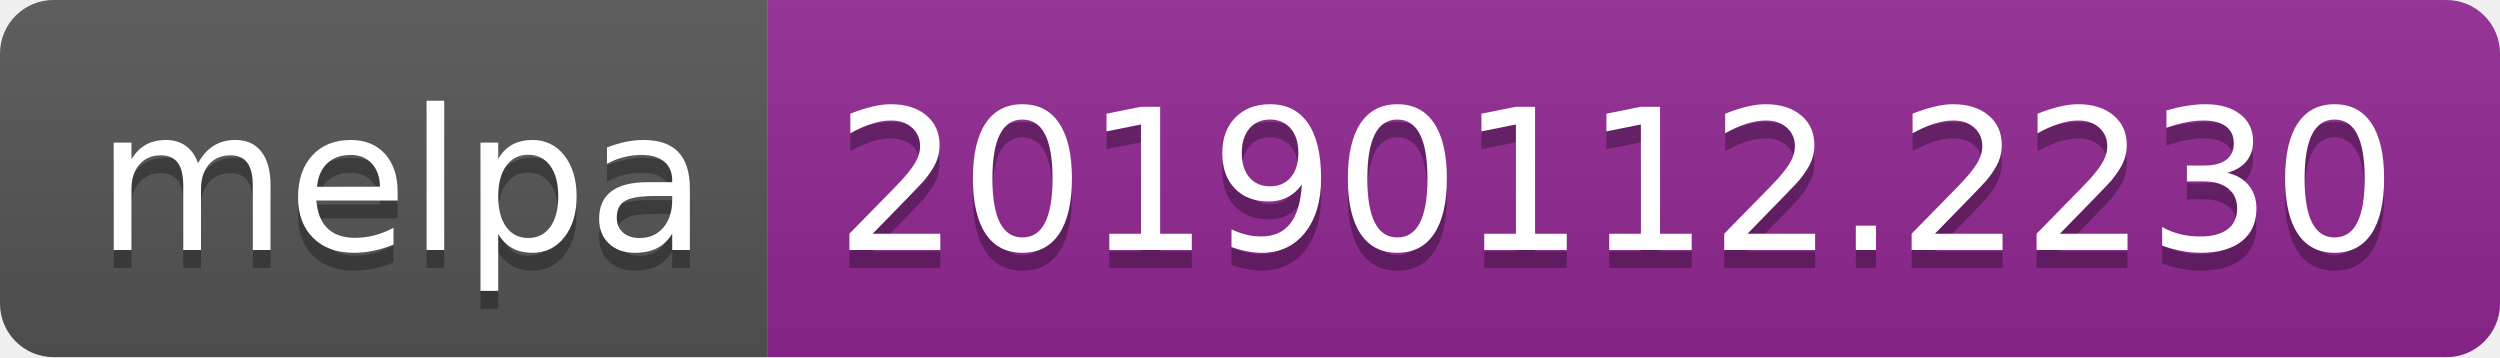
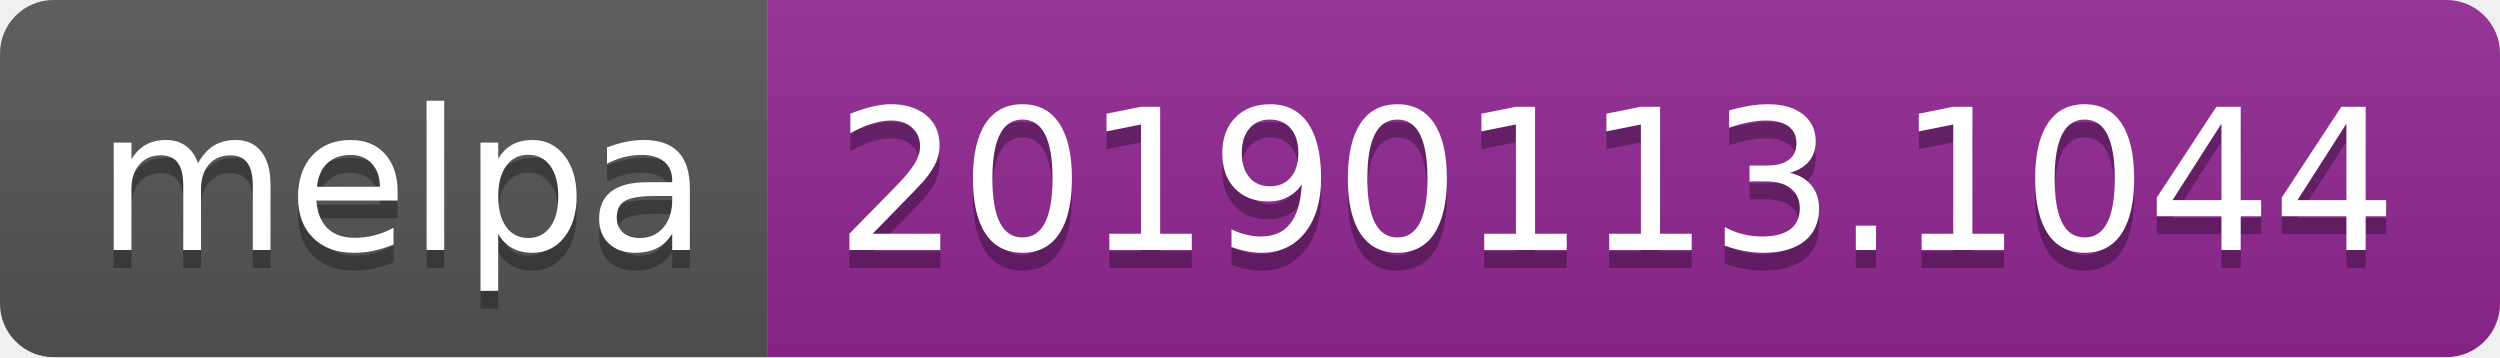
<svg xmlns="http://www.w3.org/2000/svg" width="140" height="20">
  <linearGradient id="b" x2="0" y2="100%">
    <stop offset="0" stop-color="#bbb" stop-opacity=".1" />
    <stop offset="1" stop-opacity=".1" />
  </linearGradient>
  <clipPath id="a">
    <rect width="140" height="20" rx="3" fill="#fff" />
  </clipPath>
  <g clip-path="url(#a)">
    <path fill="#555" d="M0 0h43v20H0z" />
    <path fill="#922793" d="M43 0h97v20H43z" />
    <path fill="url(#b)" d="M0 0h140v20H0z" />
  </g>
  <g fill="#fff" text-anchor="middle" font-family="DejaVu Sans,Verdana,Geneva,sans-serif" font-size="110">
    <text x="225" y="150" fill="#010101" fill-opacity=".3" transform="scale(.1)" textLength="330">melpa</text>
    <text x="225" y="140" transform="scale(.1)" textLength="330">melpa</text>
-     <text x="905" y="150" fill="#010101" fill-opacity=".3" transform="scale(.1)" textLength="870">20190112.2230</text>
-     <text x="905" y="140" transform="scale(.1)" textLength="870">20190112.2230</text>
+     <text x="905" y="150" fill="#010101" fill-opacity=".3" transform="scale(.1)" textLength="870">20190113.1044</text>
+     <text x="905" y="140" transform="scale(.1)" textLength="870">20190113.1044</text>
  </g>
</svg>
